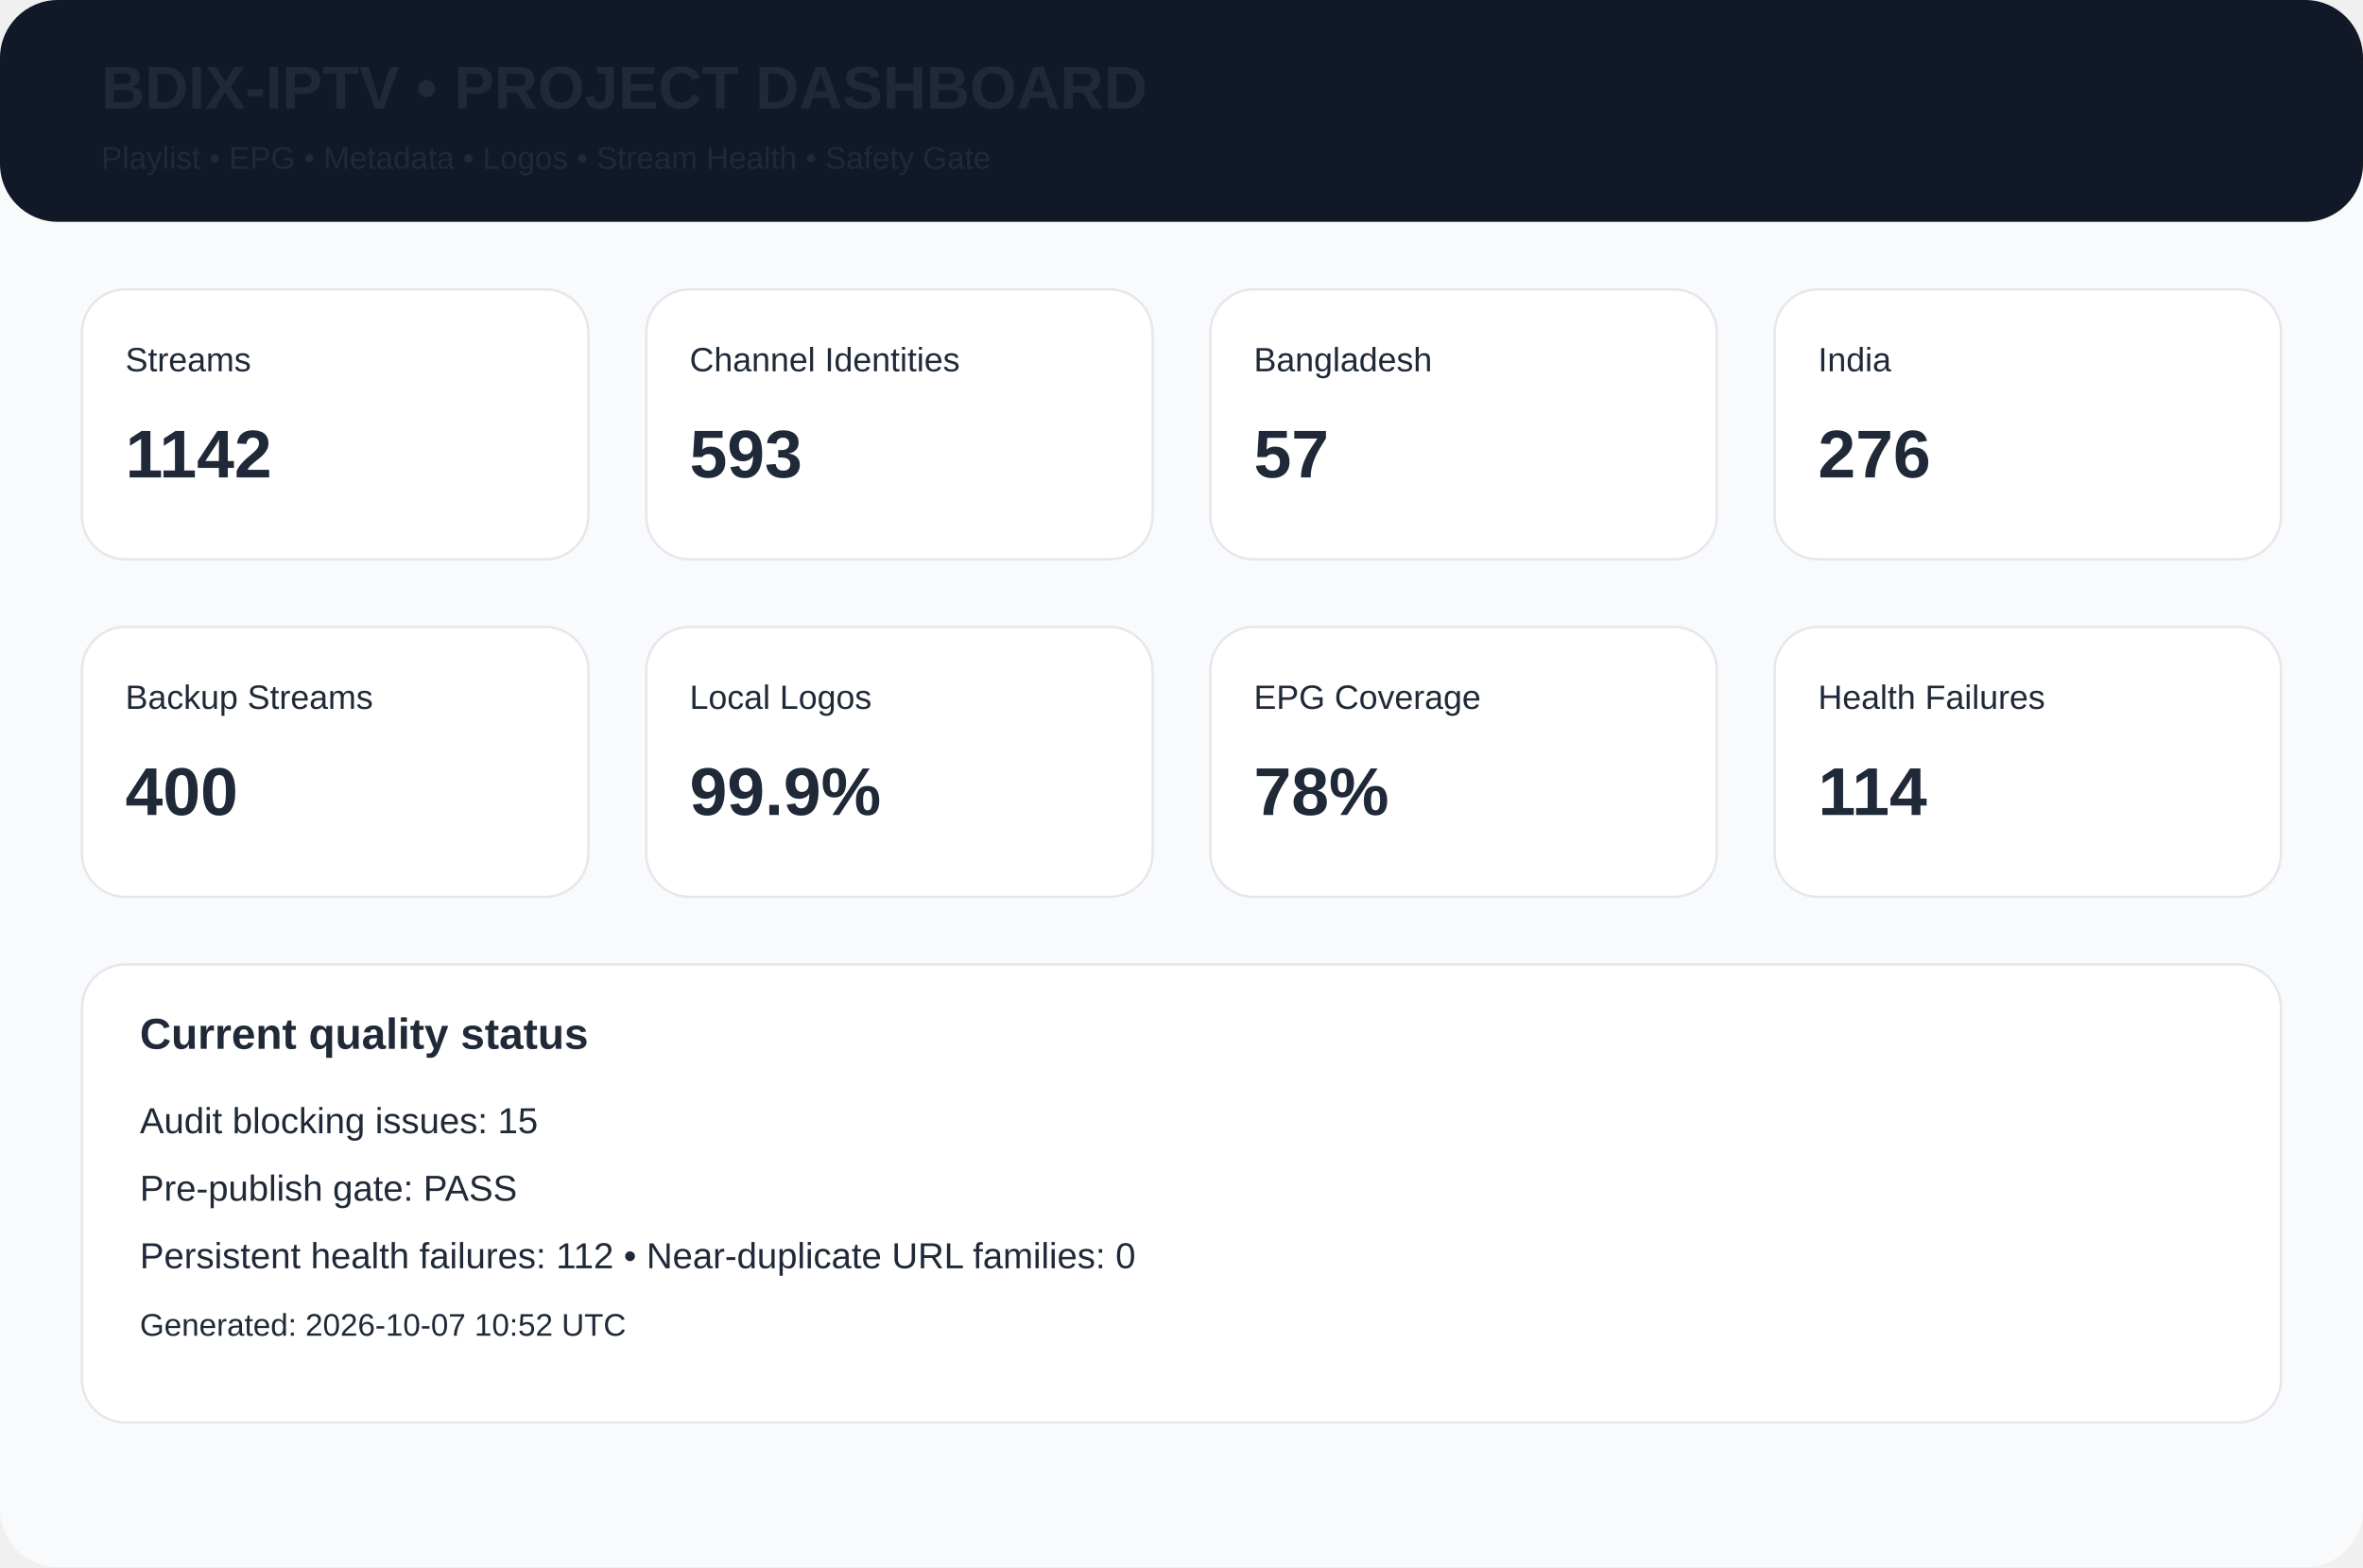
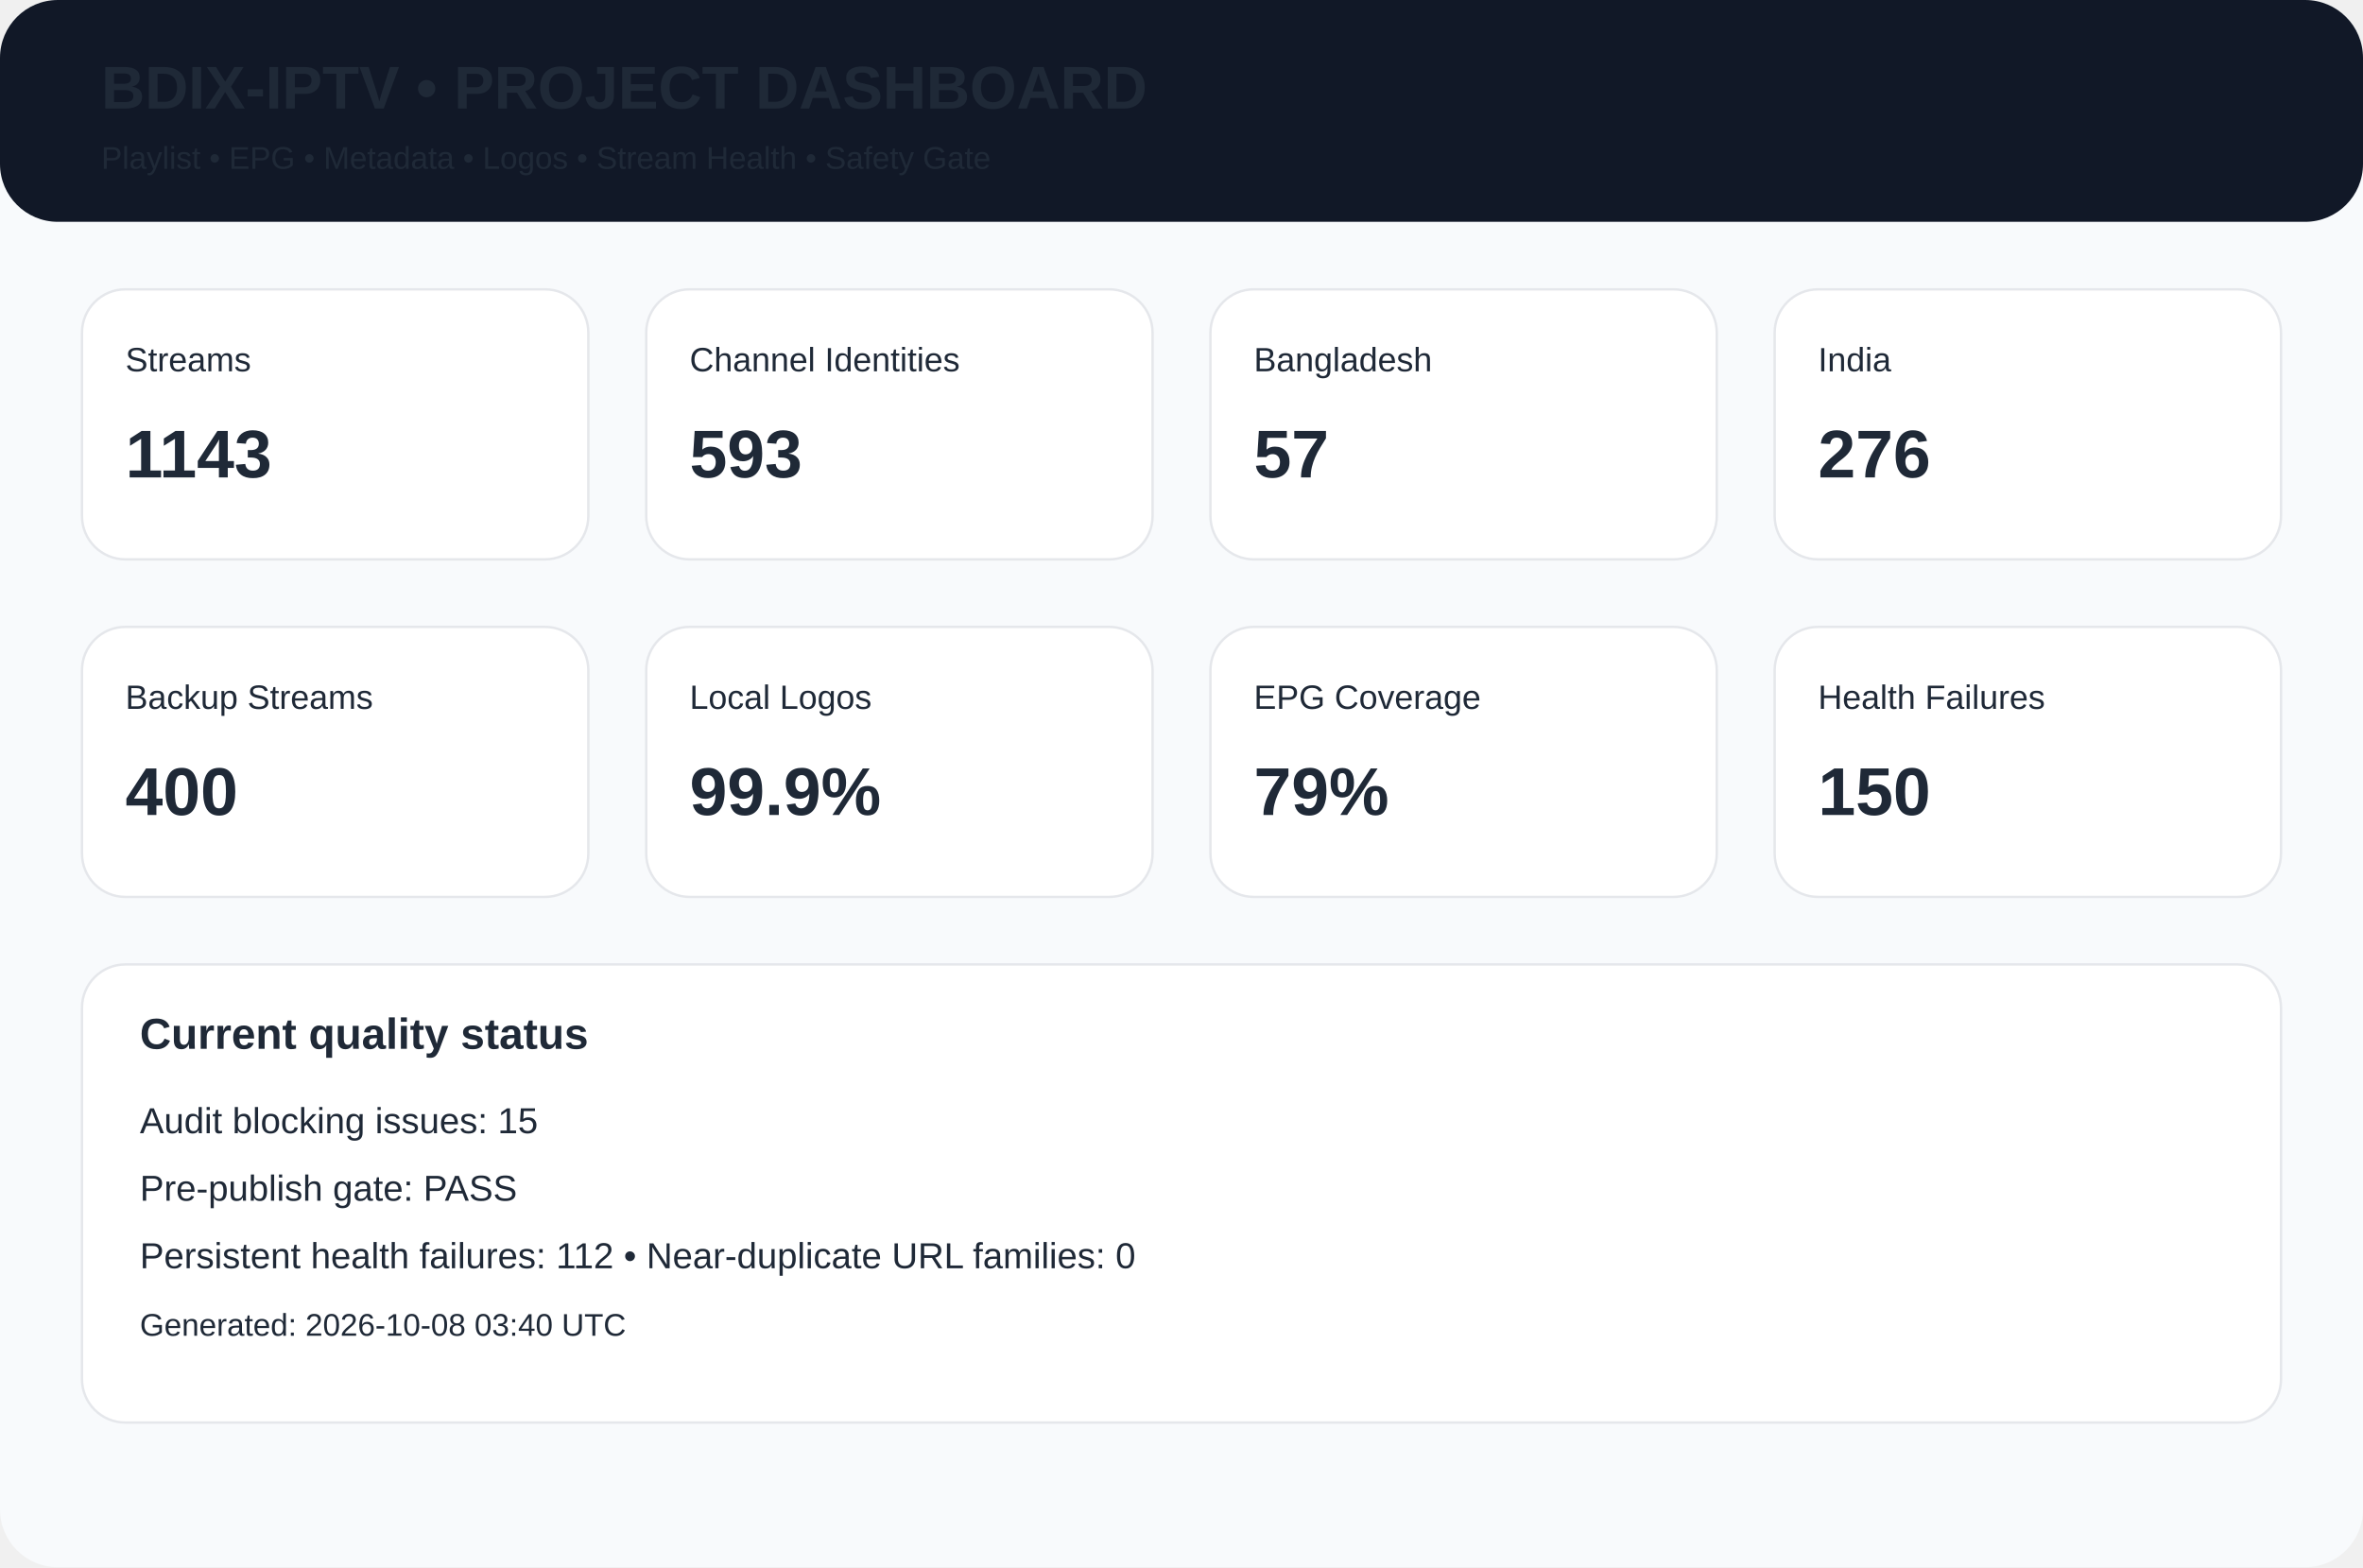
<svg xmlns="http://www.w3.org/2000/svg" width="980" height="650" viewBox="0 0 980 650">
  <rect width="980" height="650" rx="24" fill="#f8fafc" />
  <rect width="980" height="92" rx="24" fill="#111827" />
  <text x="42" y="45" font-family="Arial,Helvetica,sans-serif" font-size="25px" font-weight="700" fill="#1f2937">BDIX-IPTV • PROJECT DASHBOARD</text>
  <text x="42" y="70" font-family="Arial,Helvetica,sans-serif" font-size="13px" font-weight="400" fill="#1f2937">Playlist • EPG • Metadata • Logos • Stream Health • Safety Gate</text>
  <rect x="34" y="120" width="210" height="112" rx="18" fill="white" stroke="#e5e7eb" />
  <text x="52" y="154" font-family="Arial,Helvetica,sans-serif" font-size="14px" font-weight="400" fill="#1f2937">Streams</text>
-   <text x="52" y="198" font-family="Arial,Helvetica,sans-serif" font-size="28px" font-weight="700" fill="#1f2937">1142</text>
+   <text x="52" y="198" font-family="Arial,Helvetica,sans-serif" font-size="28px" font-weight="700" fill="#1f2937">1143</text>
  <rect x="268" y="120" width="210" height="112" rx="18" fill="white" stroke="#e5e7eb" />
  <text x="286" y="154" font-family="Arial,Helvetica,sans-serif" font-size="14px" font-weight="400" fill="#1f2937">Channel Identities</text>
  <text x="286" y="198" font-family="Arial,Helvetica,sans-serif" font-size="28px" font-weight="700" fill="#1f2937">593</text>
  <rect x="502" y="120" width="210" height="112" rx="18" fill="white" stroke="#e5e7eb" />
  <text x="520" y="154" font-family="Arial,Helvetica,sans-serif" font-size="14px" font-weight="400" fill="#1f2937">Bangladesh</text>
  <text x="520" y="198" font-family="Arial,Helvetica,sans-serif" font-size="28px" font-weight="700" fill="#1f2937">57</text>
  <rect x="736" y="120" width="210" height="112" rx="18" fill="white" stroke="#e5e7eb" />
  <text x="754" y="154" font-family="Arial,Helvetica,sans-serif" font-size="14px" font-weight="400" fill="#1f2937">India</text>
  <text x="754" y="198" font-family="Arial,Helvetica,sans-serif" font-size="28px" font-weight="700" fill="#1f2937">276</text>
  <rect x="34" y="260" width="210" height="112" rx="18" fill="white" stroke="#e5e7eb" />
  <text x="52" y="294" font-family="Arial,Helvetica,sans-serif" font-size="14px" font-weight="400" fill="#1f2937">Backup Streams</text>
  <text x="52" y="338" font-family="Arial,Helvetica,sans-serif" font-size="28px" font-weight="700" fill="#1f2937">400</text>
  <rect x="268" y="260" width="210" height="112" rx="18" fill="white" stroke="#e5e7eb" />
  <text x="286" y="294" font-family="Arial,Helvetica,sans-serif" font-size="14px" font-weight="400" fill="#1f2937">Local Logos</text>
  <text x="286" y="338" font-family="Arial,Helvetica,sans-serif" font-size="28px" font-weight="700" fill="#1f2937">99.9%</text>
  <rect x="502" y="260" width="210" height="112" rx="18" fill="white" stroke="#e5e7eb" />
  <text x="520" y="294" font-family="Arial,Helvetica,sans-serif" font-size="14px" font-weight="400" fill="#1f2937">EPG Coverage</text>
-   <text x="520" y="338" font-family="Arial,Helvetica,sans-serif" font-size="28px" font-weight="700" fill="#1f2937">78%</text>
+   <text x="520" y="338" font-family="Arial,Helvetica,sans-serif" font-size="28px" font-weight="700" fill="#1f2937">79%</text>
  <rect x="736" y="260" width="210" height="112" rx="18" fill="white" stroke="#e5e7eb" />
  <text x="754" y="294" font-family="Arial,Helvetica,sans-serif" font-size="14px" font-weight="400" fill="#1f2937">Health Failures</text>
-   <text x="754" y="338" font-family="Arial,Helvetica,sans-serif" font-size="28px" font-weight="700" fill="#1f2937">114</text>
+   <text x="754" y="338" font-family="Arial,Helvetica,sans-serif" font-size="28px" font-weight="700" fill="#1f2937">150</text>
  <rect x="34" y="400" width="912" height="190" rx="18" fill="white" stroke="#e5e7eb" />
  <text x="58" y="435" font-family="Arial,Helvetica,sans-serif" font-size="18px" font-weight="700" fill="#1f2937">Current quality status</text>
  <text x="58" y="470" font-family="Arial,Helvetica,sans-serif" font-size="15px" font-weight="400" fill="#1f2937">Audit blocking issues: 15</text>
  <text x="58" y="498" font-family="Arial,Helvetica,sans-serif" font-size="15px" font-weight="400" fill="#1f2937">Pre-publish gate: PASS</text>
  <text x="58" y="526" font-family="Arial,Helvetica,sans-serif" font-size="15px" font-weight="400" fill="#1f2937">Persistent health failures: 112 • Near-duplicate URL families: 0</text>
-   <text x="58" y="554" font-family="Arial,Helvetica,sans-serif" font-size="13px" font-weight="400" fill="#1f2937">Generated: 2026-10-07 10:52 UTC</text>
+   <text x="58" y="554" font-family="Arial,Helvetica,sans-serif" font-size="13px" font-weight="400" fill="#1f2937">Generated: 2026-10-08 03:40 UTC</text>
</svg>
